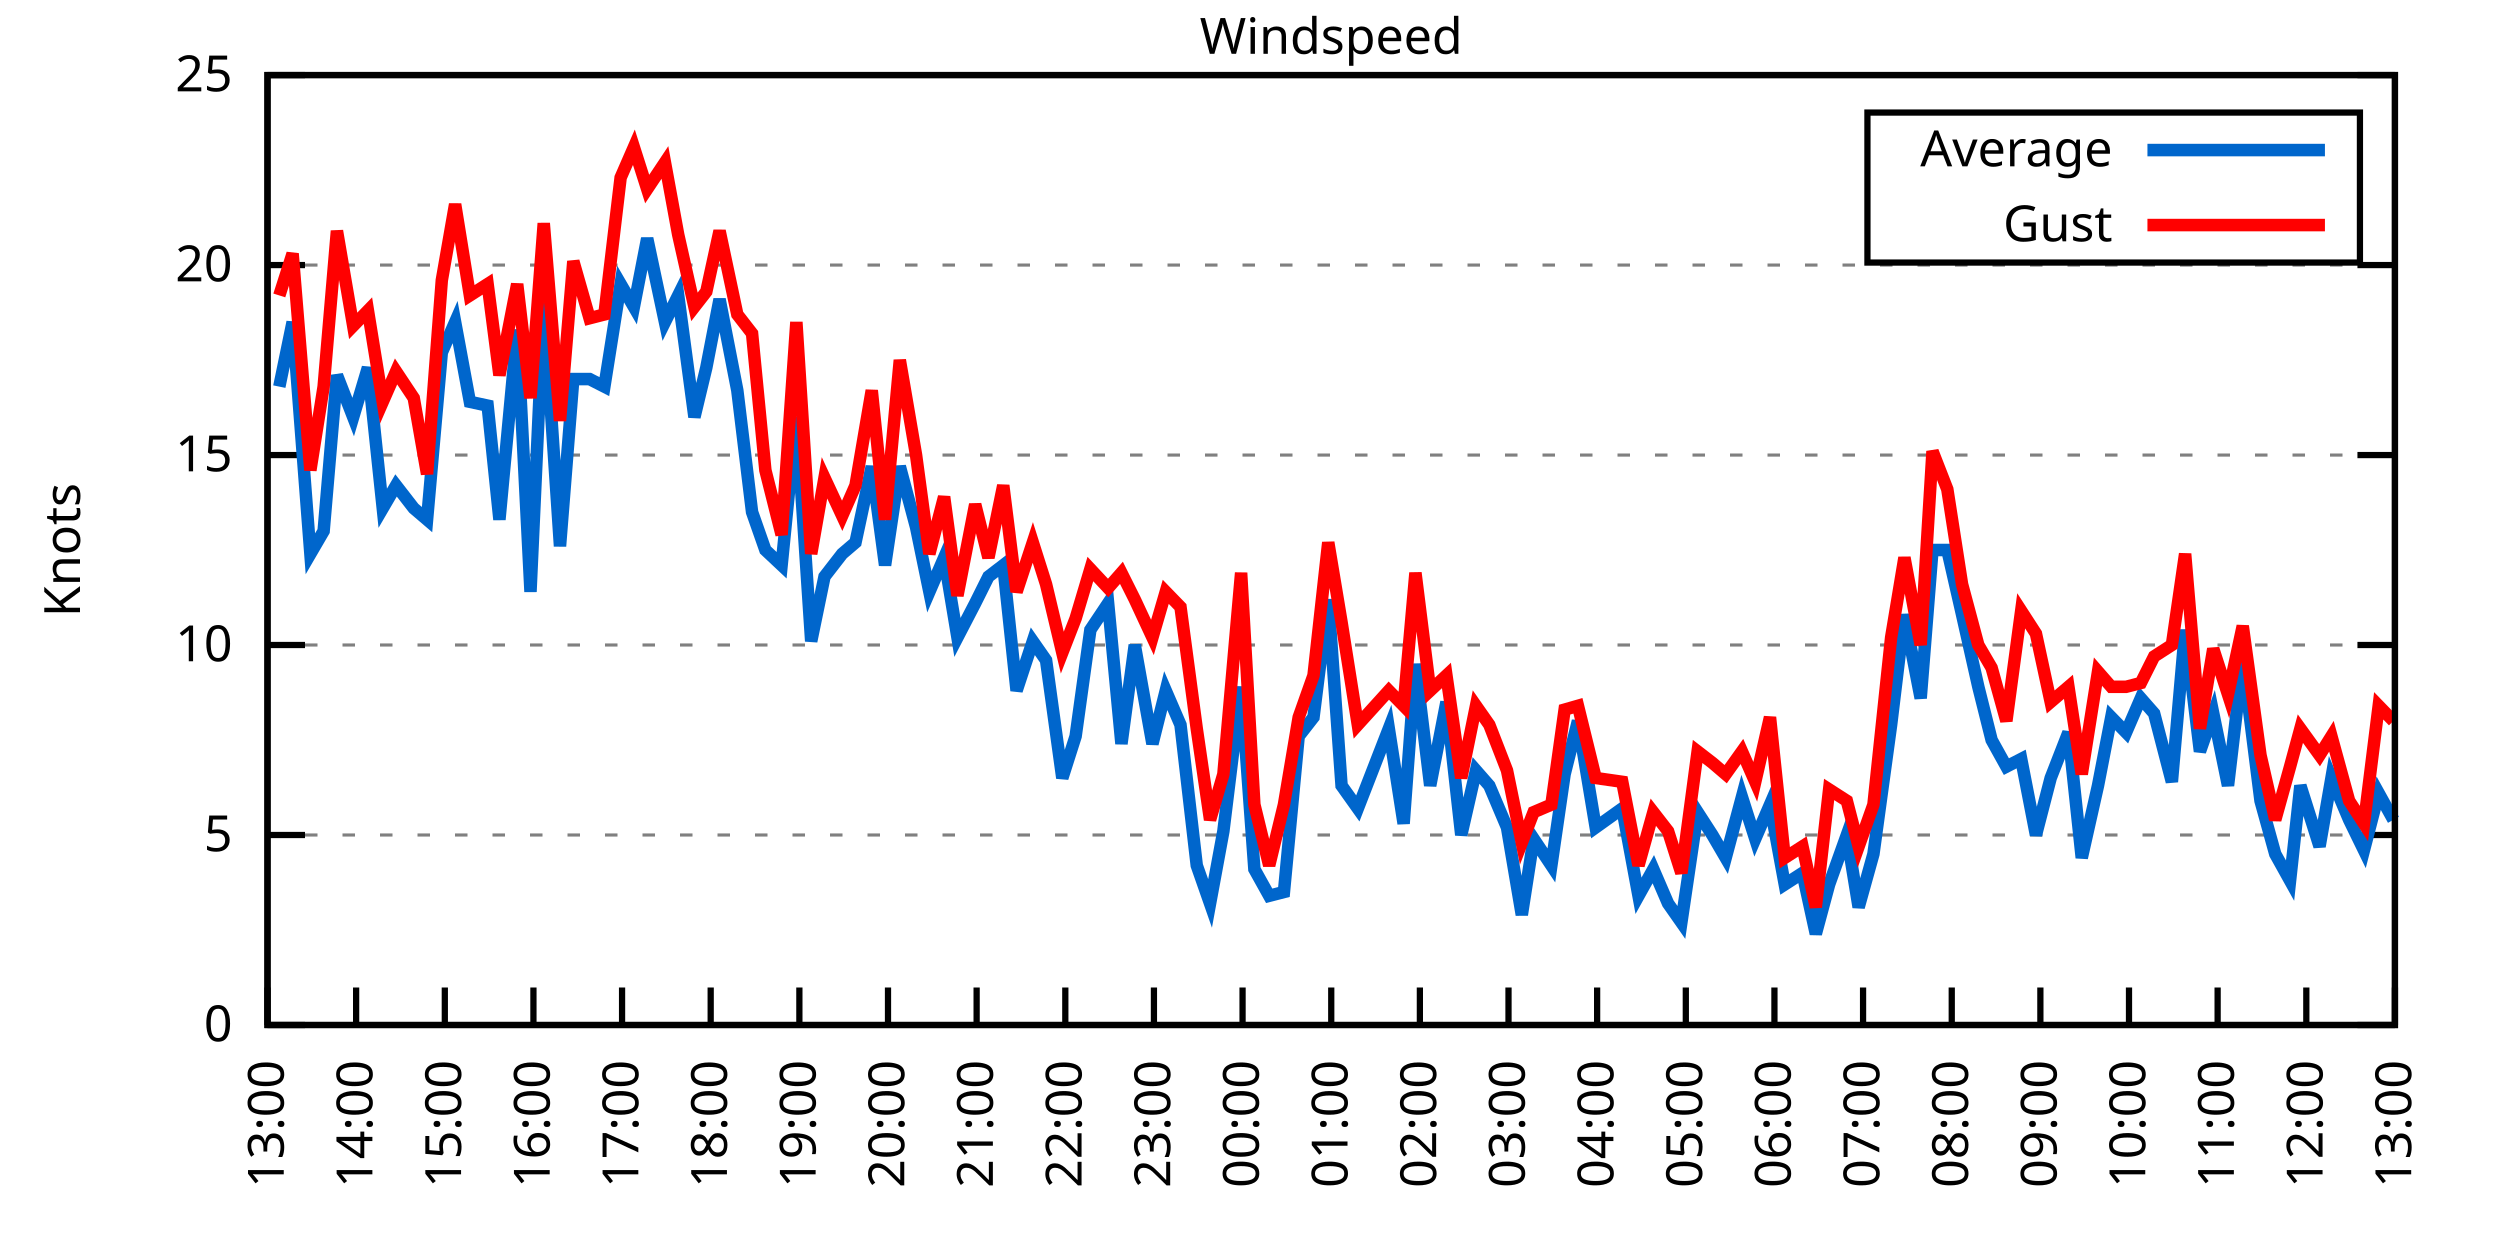
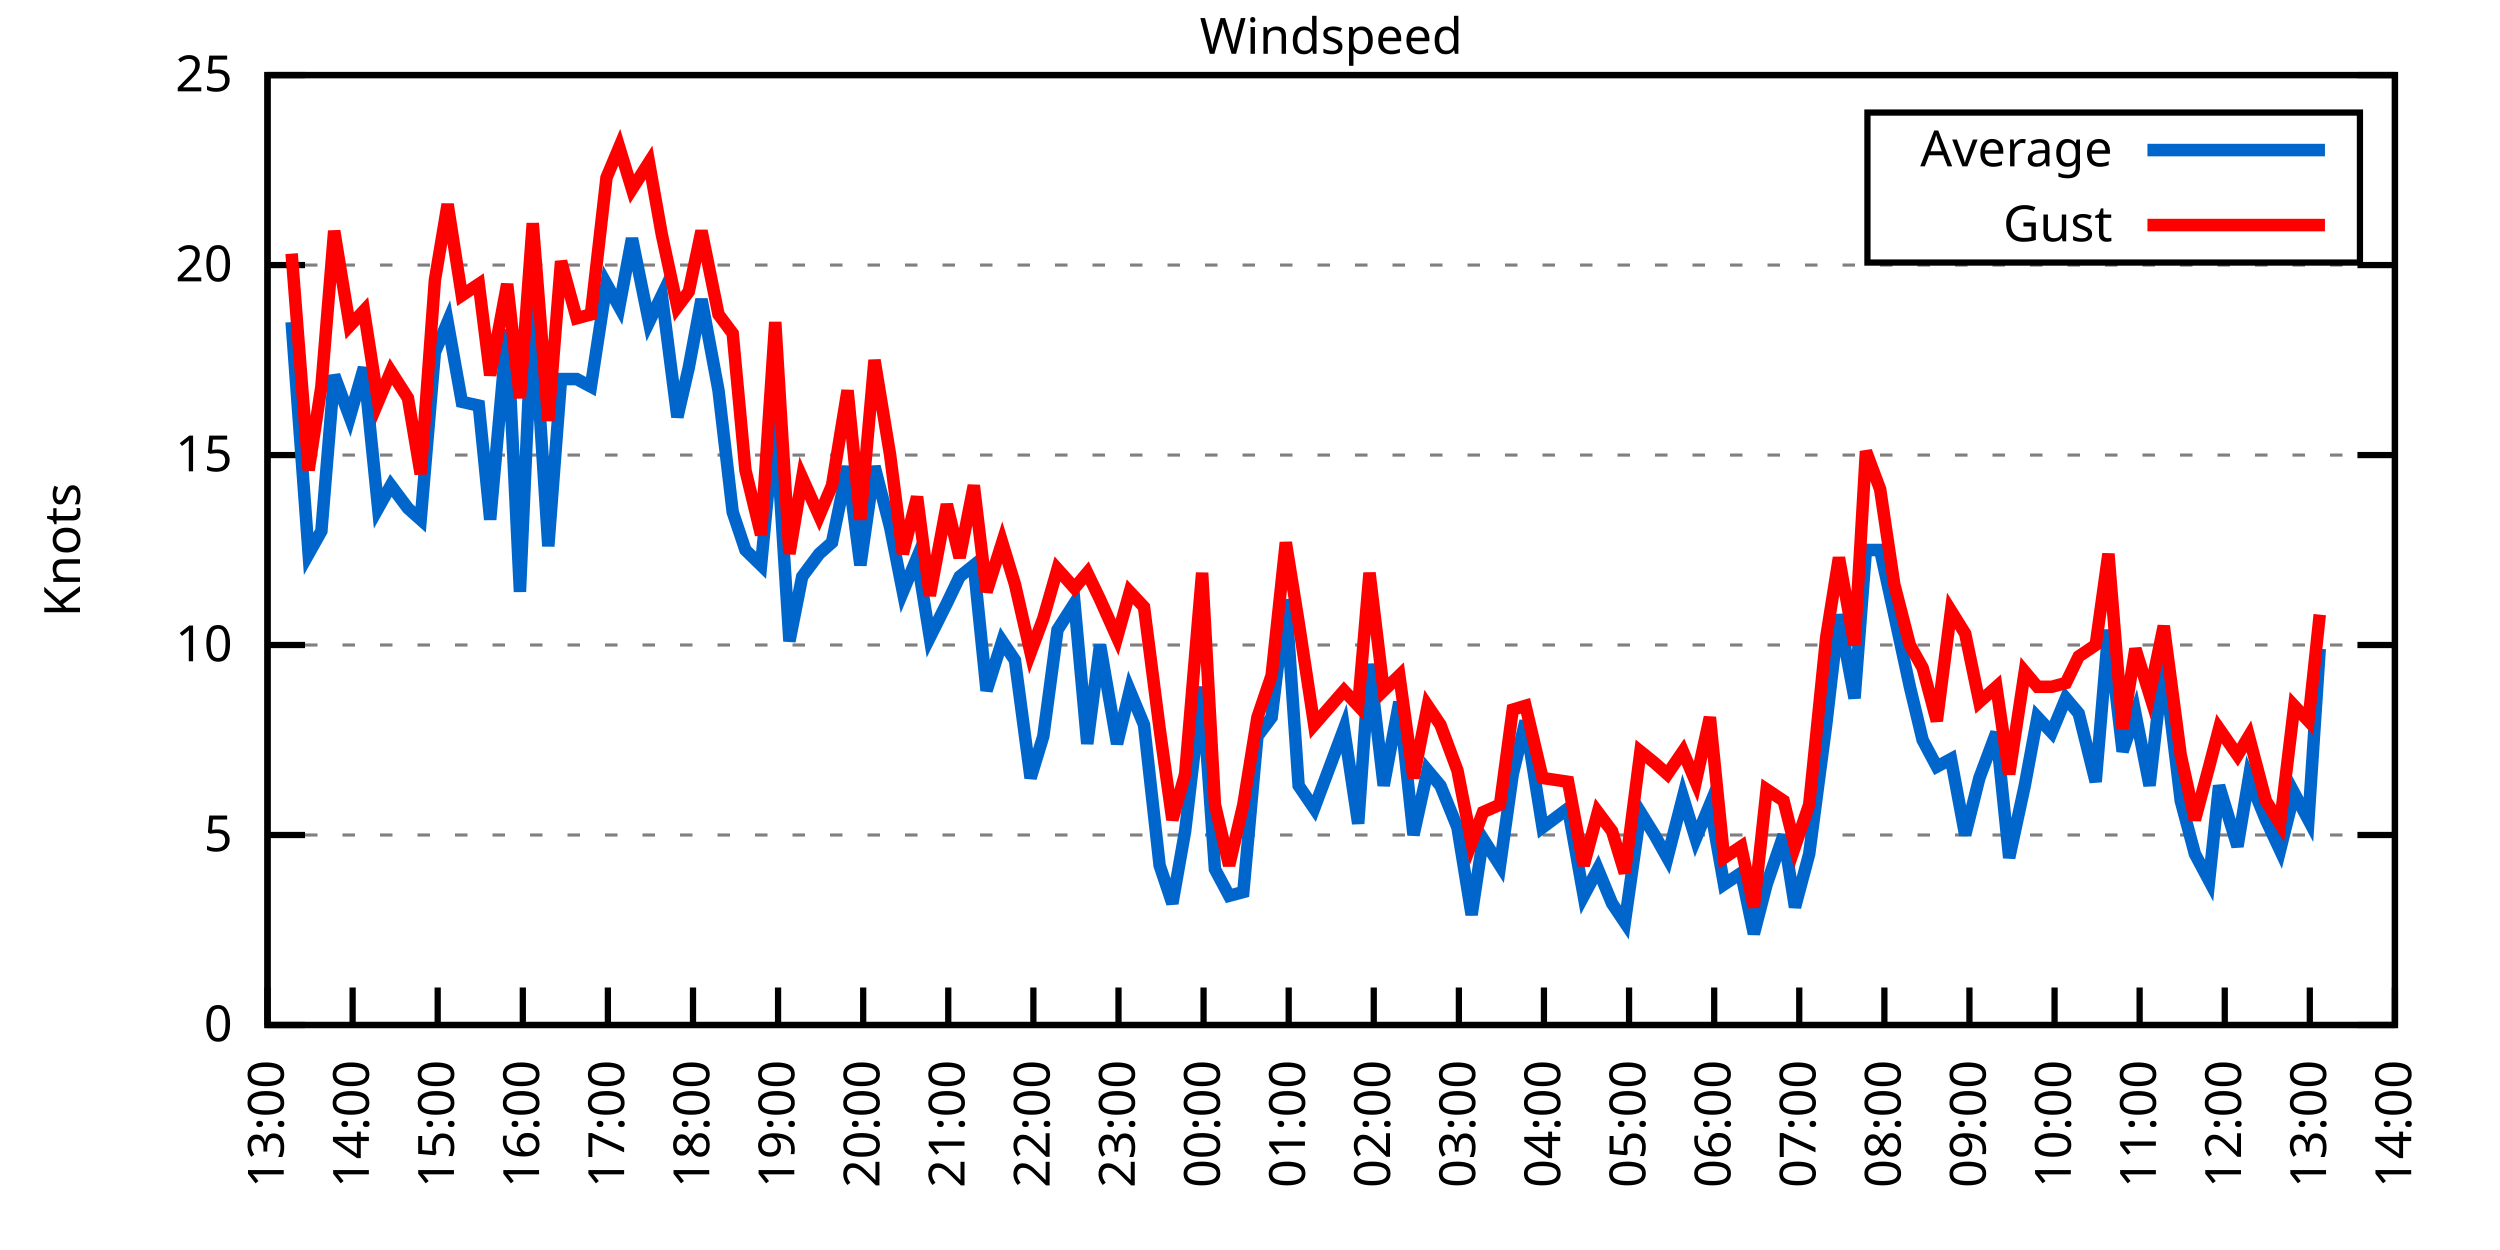
<svg xmlns="http://www.w3.org/2000/svg" xmlns:xlink="http://www.w3.org/1999/xlink" width="400" height="200" viewBox="0 0 400 200">
  <g id="gnuplot_canvas">
    <rect x="0" y="0" width="400" height="200" fill="none" />
    <defs>
      <circle id="gpDot" r="0.5" stroke-width="0.5" stroke="currentColor" />
      <path id="gpPt0" stroke-width="0.333" stroke="currentColor" d="M-1,0 h2 M0,-1 v2" />
      <path id="gpPt1" stroke-width="0.333" stroke="currentColor" d="M-1,-1 L1,1 M1,-1 L-1,1" />
      <path id="gpPt2" stroke-width="0.333" stroke="currentColor" d="M-1,0 L1,0 M0,-1 L0,1 M-1,-1 L1,1 M-1,1 L1,-1" />
      <rect id="gpPt3" stroke-width="0.333" stroke="currentColor" x="-1" y="-1" width="2" height="2" />
      <rect id="gpPt4" stroke-width="0.333" stroke="currentColor" fill="currentColor" x="-1" y="-1" width="2" height="2" />
      <circle id="gpPt5" stroke-width="0.333" stroke="currentColor" cx="0" cy="0" r="1" />
      <use xlink:href="#gpPt5" id="gpPt6" fill="currentColor" stroke="none" />
      <path id="gpPt7" stroke-width="0.333" stroke="currentColor" d="M0,-1.33 L-1.33,0.67 L1.33,0.67 z" />
      <use xlink:href="#gpPt7" id="gpPt8" fill="currentColor" stroke="none" />
      <use xlink:href="#gpPt7" id="gpPt9" stroke="currentColor" transform="rotate(180)" />
      <use xlink:href="#gpPt9" id="gpPt10" fill="currentColor" stroke="none" />
      <use xlink:href="#gpPt3" id="gpPt11" stroke="currentColor" transform="rotate(45)" />
      <use xlink:href="#gpPt11" id="gpPt12" fill="currentColor" stroke="none" />
      <path id="gpPt13" stroke-width="0.333" stroke="currentColor" d="M0,1.330 L1.265,0.411 L0.782,-1.067 L-0.782,-1.076 L-1.265,0.411 z" />
      <use xlink:href="#gpPt13" id="gpPt14" fill="currentColor" stroke="none" />
      <filter id="textbox" filterUnits="objectBoundingBox" x="0" y="0" height="1" width="1">
        <feFlood flood-color="white" flood-opacity="1" result="bgnd" />
        <feComposite in="SourceGraphic" in2="bgnd" operator="atop" />
      </filter>
      <filter id="greybox" filterUnits="objectBoundingBox" x="0" y="0" height="1" width="1">
        <feFlood flood-color="lightgrey" flood-opacity="1" result="grey" />
        <feComposite in="SourceGraphic" in2="grey" operator="atop" />
      </filter>
    </defs>
    <g fill="none" color="white" stroke="currentColor" stroke-width="1.00" stroke-linecap="butt" stroke-linejoin="miter">
</g>
    <g fill="none" color="black" stroke="currentColor" stroke-width="1.00" stroke-linecap="butt" stroke-linejoin="miter">
      <g stroke="none" shape-rendering="crispEdges">
        <polygon fill="rgb(255, 255, 255)" points="42.80,164.00 383.18,164.00 383.18,12.02 42.80,12.02 " />
      </g>
    </g>
    <g fill="none" color="black" stroke="currentColor" stroke-width="1.00" stroke-linecap="butt" stroke-linejoin="miter">
</g>
    <g fill="none" color="black" stroke="black" stroke-width="0.50" stroke-linecap="butt" stroke-linejoin="miter">
</g>
    <g fill="none" color="gray" stroke="currentColor" stroke-width="0.50" stroke-linecap="butt" stroke-linejoin="miter">
      <path stroke="gray" stroke-dasharray="2,4" class="gridline" d="M42.80,164.00 L383.19,164.00  " />
    </g>
    <g fill="none" color="gray" stroke="gray" stroke-width="1.00" stroke-linecap="butt" stroke-linejoin="miter">
</g>
    <g fill="none" color="black" stroke="currentColor" stroke-width="1.00" stroke-linecap="butt" stroke-linejoin="miter">
      <path stroke="black" d="M42.80,164.00 L48.80,164.00 M383.19,164.00 L377.19,164.00  " />
      <g transform="translate(37.20,166.60)" stroke="none" fill="black" font-family="Sans" font-size="8.00" text-anchor="end">
        <text>
          <tspan font-family="Sans"> 0</tspan>
        </text>
      </g>
    </g>
    <g fill="none" color="black" stroke="currentColor" stroke-width="1.00" stroke-linecap="butt" stroke-linejoin="miter">
</g>
    <g fill="none" color="black" stroke="black" stroke-width="0.50" stroke-linecap="butt" stroke-linejoin="miter">
</g>
    <g fill="none" color="gray" stroke="currentColor" stroke-width="0.50" stroke-linecap="butt" stroke-linejoin="miter">
      <path stroke="gray" stroke-dasharray="2,4" class="gridline" d="M42.80,133.60 L383.19,133.60  " />
    </g>
    <g fill="none" color="gray" stroke="gray" stroke-width="1.00" stroke-linecap="butt" stroke-linejoin="miter">
</g>
    <g fill="none" color="black" stroke="currentColor" stroke-width="1.00" stroke-linecap="butt" stroke-linejoin="miter">
      <path stroke="black" d="M42.80,133.60 L48.80,133.60 M383.19,133.60 L377.19,133.60  " />
      <g transform="translate(37.20,136.20)" stroke="none" fill="black" font-family="Sans" font-size="8.00" text-anchor="end">
        <text>
          <tspan font-family="Sans"> 5</tspan>
        </text>
      </g>
    </g>
    <g fill="none" color="black" stroke="currentColor" stroke-width="1.00" stroke-linecap="butt" stroke-linejoin="miter">
</g>
    <g fill="none" color="black" stroke="black" stroke-width="0.50" stroke-linecap="butt" stroke-linejoin="miter">
</g>
    <g fill="none" color="gray" stroke="currentColor" stroke-width="0.50" stroke-linecap="butt" stroke-linejoin="miter">
      <path stroke="gray" stroke-dasharray="2,4" class="gridline" d="M42.80,103.20 L383.19,103.20  " />
    </g>
    <g fill="none" color="gray" stroke="gray" stroke-width="1.00" stroke-linecap="butt" stroke-linejoin="miter">
</g>
    <g fill="none" color="black" stroke="currentColor" stroke-width="1.00" stroke-linecap="butt" stroke-linejoin="miter">
      <path stroke="black" d="M42.80,103.20 L48.80,103.20 M383.19,103.20 L377.19,103.20  " />
      <g transform="translate(37.20,105.80)" stroke="none" fill="black" font-family="Sans" font-size="8.00" text-anchor="end">
        <text>
          <tspan font-family="Sans"> 10</tspan>
        </text>
      </g>
    </g>
    <g fill="none" color="black" stroke="currentColor" stroke-width="1.00" stroke-linecap="butt" stroke-linejoin="miter">
</g>
    <g fill="none" color="black" stroke="black" stroke-width="0.50" stroke-linecap="butt" stroke-linejoin="miter">
</g>
    <g fill="none" color="gray" stroke="currentColor" stroke-width="0.50" stroke-linecap="butt" stroke-linejoin="miter">
      <path stroke="gray" stroke-dasharray="2,4" class="gridline" d="M42.80,72.81 L383.19,72.81  " />
    </g>
    <g fill="none" color="gray" stroke="gray" stroke-width="1.00" stroke-linecap="butt" stroke-linejoin="miter">
</g>
    <g fill="none" color="black" stroke="currentColor" stroke-width="1.00" stroke-linecap="butt" stroke-linejoin="miter">
      <path stroke="black" d="M42.80,72.81 L48.80,72.81 M383.19,72.81 L377.19,72.81  " />
      <g transform="translate(37.20,75.41)" stroke="none" fill="black" font-family="Sans" font-size="8.00" text-anchor="end">
        <text>
          <tspan font-family="Sans"> 15</tspan>
        </text>
      </g>
    </g>
    <g fill="none" color="black" stroke="currentColor" stroke-width="1.00" stroke-linecap="butt" stroke-linejoin="miter">
</g>
    <g fill="none" color="black" stroke="black" stroke-width="0.50" stroke-linecap="butt" stroke-linejoin="miter">
</g>
    <g fill="none" color="gray" stroke="currentColor" stroke-width="0.50" stroke-linecap="butt" stroke-linejoin="miter">
      <path stroke="gray" stroke-dasharray="2,4" class="gridline" d="M42.80,42.41 L383.19,42.41  " />
    </g>
    <g fill="none" color="gray" stroke="gray" stroke-width="1.00" stroke-linecap="butt" stroke-linejoin="miter">
</g>
    <g fill="none" color="black" stroke="currentColor" stroke-width="1.00" stroke-linecap="butt" stroke-linejoin="miter">
      <path stroke="black" d="M42.80,42.41 L48.80,42.41 M383.19,42.41 L377.19,42.41  " />
      <g transform="translate(37.20,45.01)" stroke="none" fill="black" font-family="Sans" font-size="8.00" text-anchor="end">
        <text>
          <tspan font-family="Sans"> 20</tspan>
        </text>
      </g>
    </g>
    <g fill="none" color="black" stroke="currentColor" stroke-width="1.00" stroke-linecap="butt" stroke-linejoin="miter">
</g>
    <g fill="none" color="black" stroke="black" stroke-width="0.50" stroke-linecap="butt" stroke-linejoin="miter">
</g>
    <g fill="none" color="gray" stroke="currentColor" stroke-width="0.50" stroke-linecap="butt" stroke-linejoin="miter">
      <path stroke="gray" stroke-dasharray="2,4" class="gridline" d="M42.80,12.01 L383.19,12.01  " />
    </g>
    <g fill="none" color="gray" stroke="gray" stroke-width="1.00" stroke-linecap="butt" stroke-linejoin="miter">
</g>
    <g fill="none" color="black" stroke="currentColor" stroke-width="1.00" stroke-linecap="butt" stroke-linejoin="miter">
      <path stroke="black" d="M42.80,12.01 L48.80,12.01 M383.19,12.01 L377.19,12.01  " />
      <g transform="translate(37.20,14.61)" stroke="none" fill="black" font-family="Sans" font-size="8.00" text-anchor="end">
        <text>
          <tspan font-family="Sans"> 25</tspan>
        </text>
      </g>
    </g>
    <g fill="none" color="black" stroke="currentColor" stroke-width="1.00" stroke-linecap="butt" stroke-linejoin="miter">
      <path stroke="black" d="M42.80,164.00 L42.80,158.00  " />
      <g transform="translate(45.40,169.60) rotate(270.00)" stroke="none" fill="black" font-family="Sans" font-size="8.00" text-anchor="end">
        <text>
          <tspan font-family="Sans">13:00</tspan>
        </text>
      </g>
    </g>
    <g fill="none" color="black" stroke="currentColor" stroke-width="1.00" stroke-linecap="butt" stroke-linejoin="miter">
-       <path stroke="black" d="M56.98,164.00 L56.98,158.00  " />
-       <g transform="translate(59.58,169.60) rotate(270.00)" stroke="none" fill="black" font-family="Sans" font-size="8.00" text-anchor="end">
+       <path stroke="black" d="M56.42,164.00 L56.42,158.00  " />
+       <g transform="translate(59.02,169.60) rotate(270.00)" stroke="none" fill="black" font-family="Sans" font-size="8.00" text-anchor="end">
        <text>
          <tspan font-family="Sans">14:00</tspan>
        </text>
      </g>
    </g>
    <g fill="none" color="black" stroke="currentColor" stroke-width="1.00" stroke-linecap="butt" stroke-linejoin="miter">
-       <path stroke="black" d="M71.17,164.00 L71.17,158.00  " />
-       <g transform="translate(73.77,169.60) rotate(270.00)" stroke="none" fill="black" font-family="Sans" font-size="8.00" text-anchor="end">
+       <path stroke="black" d="M70.03,164.00 L70.03,158.00  " />
+       <g transform="translate(72.63,169.60) rotate(270.00)" stroke="none" fill="black" font-family="Sans" font-size="8.00" text-anchor="end">
        <text>
          <tspan font-family="Sans">15:00</tspan>
        </text>
      </g>
    </g>
    <g fill="none" color="black" stroke="currentColor" stroke-width="1.00" stroke-linecap="butt" stroke-linejoin="miter">
-       <path stroke="black" d="M85.35,164.00 L85.35,158.00  " />
-       <g transform="translate(87.95,169.60) rotate(270.00)" stroke="none" fill="black" font-family="Sans" font-size="8.00" text-anchor="end">
+       <path stroke="black" d="M83.65,164.00 L83.65,158.00  " />
+       <g transform="translate(86.25,169.60) rotate(270.00)" stroke="none" fill="black" font-family="Sans" font-size="8.00" text-anchor="end">
        <text>
          <tspan font-family="Sans">16:00</tspan>
        </text>
      </g>
    </g>
    <g fill="none" color="black" stroke="currentColor" stroke-width="1.00" stroke-linecap="butt" stroke-linejoin="miter">
-       <path stroke="black" d="M99.53,164.00 L99.53,158.00  " />
-       <g transform="translate(102.13,169.60) rotate(270.00)" stroke="none" fill="black" font-family="Sans" font-size="8.00" text-anchor="end">
+       <path stroke="black" d="M97.26,164.00 L97.26,158.00  " />
+       <g transform="translate(99.86,169.60) rotate(270.00)" stroke="none" fill="black" font-family="Sans" font-size="8.00" text-anchor="end">
        <text>
          <tspan font-family="Sans">17:00</tspan>
        </text>
      </g>
    </g>
    <g fill="none" color="black" stroke="currentColor" stroke-width="1.00" stroke-linecap="butt" stroke-linejoin="miter">
-       <path stroke="black" d="M113.71,164.00 L113.71,158.00  " />
-       <g transform="translate(116.31,169.60) rotate(270.00)" stroke="none" fill="black" font-family="Sans" font-size="8.00" text-anchor="end">
+       <path stroke="black" d="M110.88,164.00 L110.88,158.00  " />
+       <g transform="translate(113.48,169.60) rotate(270.00)" stroke="none" fill="black" font-family="Sans" font-size="8.00" text-anchor="end">
        <text>
          <tspan font-family="Sans">18:00</tspan>
        </text>
      </g>
    </g>
    <g fill="none" color="black" stroke="currentColor" stroke-width="1.00" stroke-linecap="butt" stroke-linejoin="miter">
-       <path stroke="black" d="M127.90,164.00 L127.90,158.00  " />
-       <g transform="translate(130.50,169.60) rotate(270.00)" stroke="none" fill="black" font-family="Sans" font-size="8.00" text-anchor="end">
+       <path stroke="black" d="M124.49,164.00 L124.49,158.00  " />
+       <g transform="translate(127.09,169.60) rotate(270.00)" stroke="none" fill="black" font-family="Sans" font-size="8.00" text-anchor="end">
        <text>
          <tspan font-family="Sans">19:00</tspan>
        </text>
      </g>
    </g>
    <g fill="none" color="black" stroke="currentColor" stroke-width="1.00" stroke-linecap="butt" stroke-linejoin="miter">
-       <path stroke="black" d="M142.08,164.00 L142.08,158.00  " />
-       <g transform="translate(144.68,169.60) rotate(270.00)" stroke="none" fill="black" font-family="Sans" font-size="8.00" text-anchor="end">
+       <path stroke="black" d="M138.11,164.00 L138.11,158.00  " />
+       <g transform="translate(140.71,169.60) rotate(270.00)" stroke="none" fill="black" font-family="Sans" font-size="8.00" text-anchor="end">
        <text>
          <tspan font-family="Sans">20:00</tspan>
        </text>
      </g>
    </g>
    <g fill="none" color="black" stroke="currentColor" stroke-width="1.00" stroke-linecap="butt" stroke-linejoin="miter">
-       <path stroke="black" d="M156.26,164.00 L156.26,158.00  " />
-       <g transform="translate(158.86,169.60) rotate(270.00)" stroke="none" fill="black" font-family="Sans" font-size="8.00" text-anchor="end">
+       <path stroke="black" d="M151.72,164.00 L151.72,158.00  " />
+       <g transform="translate(154.32,169.60) rotate(270.00)" stroke="none" fill="black" font-family="Sans" font-size="8.00" text-anchor="end">
        <text>
          <tspan font-family="Sans">21:00</tspan>
        </text>
      </g>
    </g>
    <g fill="none" color="black" stroke="currentColor" stroke-width="1.00" stroke-linecap="butt" stroke-linejoin="miter">
-       <path stroke="black" d="M170.45,164.00 L170.45,158.00  " />
-       <g transform="translate(173.05,169.60) rotate(270.00)" stroke="none" fill="black" font-family="Sans" font-size="8.00" text-anchor="end">
+       <path stroke="black" d="M165.34,164.00 L165.34,158.00  " />
+       <g transform="translate(167.94,169.60) rotate(270.00)" stroke="none" fill="black" font-family="Sans" font-size="8.00" text-anchor="end">
        <text>
          <tspan font-family="Sans">22:00</tspan>
        </text>
      </g>
    </g>
    <g fill="none" color="black" stroke="currentColor" stroke-width="1.00" stroke-linecap="butt" stroke-linejoin="miter">
-       <path stroke="black" d="M184.63,164.00 L184.63,158.00  " />
-       <g transform="translate(187.23,169.60) rotate(270.00)" stroke="none" fill="black" font-family="Sans" font-size="8.00" text-anchor="end">
+       <path stroke="black" d="M178.96,164.00 L178.96,158.00  " />
+       <g transform="translate(181.56,169.60) rotate(270.00)" stroke="none" fill="black" font-family="Sans" font-size="8.00" text-anchor="end">
        <text>
          <tspan font-family="Sans">23:00</tspan>
        </text>
      </g>
    </g>
    <g fill="none" color="black" stroke="currentColor" stroke-width="1.00" stroke-linecap="butt" stroke-linejoin="miter">
-       <path stroke="black" d="M198.81,164.00 L198.81,158.00  " />
-       <g transform="translate(201.41,169.60) rotate(270.00)" stroke="none" fill="black" font-family="Sans" font-size="8.00" text-anchor="end">
+       <path stroke="black" d="M192.57,164.00 L192.57,158.00  " />
+       <g transform="translate(195.17,169.60) rotate(270.00)" stroke="none" fill="black" font-family="Sans" font-size="8.00" text-anchor="end">
        <text>
          <tspan font-family="Sans">00:00</tspan>
        </text>
      </g>
    </g>
    <g fill="none" color="black" stroke="currentColor" stroke-width="1.00" stroke-linecap="butt" stroke-linejoin="miter">
-       <path stroke="black" d="M213.00,164.00 L213.00,158.00  " />
-       <g transform="translate(215.60,169.60) rotate(270.00)" stroke="none" fill="black" font-family="Sans" font-size="8.00" text-anchor="end">
+       <path stroke="black" d="M206.19,164.00 L206.19,158.00  " />
+       <g transform="translate(208.79,169.60) rotate(270.00)" stroke="none" fill="black" font-family="Sans" font-size="8.00" text-anchor="end">
        <text>
          <tspan font-family="Sans">01:00</tspan>
        </text>
      </g>
    </g>
    <g fill="none" color="black" stroke="currentColor" stroke-width="1.00" stroke-linecap="butt" stroke-linejoin="miter">
-       <path stroke="black" d="M227.18,164.00 L227.18,158.00  " />
-       <g transform="translate(229.78,169.60) rotate(270.00)" stroke="none" fill="black" font-family="Sans" font-size="8.00" text-anchor="end">
+       <path stroke="black" d="M219.80,164.00 L219.80,158.00  " />
+       <g transform="translate(222.40,169.60) rotate(270.00)" stroke="none" fill="black" font-family="Sans" font-size="8.00" text-anchor="end">
        <text>
          <tspan font-family="Sans">02:00</tspan>
        </text>
      </g>
    </g>
    <g fill="none" color="black" stroke="currentColor" stroke-width="1.00" stroke-linecap="butt" stroke-linejoin="miter">
-       <path stroke="black" d="M241.36,164.00 L241.36,158.00  " />
-       <g transform="translate(243.96,169.60) rotate(270.00)" stroke="none" fill="black" font-family="Sans" font-size="8.00" text-anchor="end">
+       <path stroke="black" d="M233.42,164.00 L233.42,158.00  " />
+       <g transform="translate(236.02,169.60) rotate(270.00)" stroke="none" fill="black" font-family="Sans" font-size="8.00" text-anchor="end">
        <text>
          <tspan font-family="Sans">03:00</tspan>
        </text>
      </g>
    </g>
    <g fill="none" color="black" stroke="currentColor" stroke-width="1.00" stroke-linecap="butt" stroke-linejoin="miter">
-       <path stroke="black" d="M255.54,164.00 L255.54,158.00  " />
-       <g transform="translate(258.14,169.60) rotate(270.00)" stroke="none" fill="black" font-family="Sans" font-size="8.00" text-anchor="end">
+       <path stroke="black" d="M247.03,164.00 L247.03,158.00  " />
+       <g transform="translate(249.63,169.60) rotate(270.00)" stroke="none" fill="black" font-family="Sans" font-size="8.00" text-anchor="end">
        <text>
          <tspan font-family="Sans">04:00</tspan>
        </text>
      </g>
    </g>
    <g fill="none" color="black" stroke="currentColor" stroke-width="1.00" stroke-linecap="butt" stroke-linejoin="miter">
-       <path stroke="black" d="M269.73,164.00 L269.73,158.00  " />
-       <g transform="translate(272.33,169.60) rotate(270.00)" stroke="none" fill="black" font-family="Sans" font-size="8.00" text-anchor="end">
+       <path stroke="black" d="M260.65,164.00 L260.65,158.00  " />
+       <g transform="translate(263.25,169.60) rotate(270.00)" stroke="none" fill="black" font-family="Sans" font-size="8.00" text-anchor="end">
        <text>
          <tspan font-family="Sans">05:00</tspan>
        </text>
      </g>
    </g>
    <g fill="none" color="black" stroke="currentColor" stroke-width="1.00" stroke-linecap="butt" stroke-linejoin="miter">
-       <path stroke="black" d="M283.91,164.00 L283.91,158.00  " />
-       <g transform="translate(286.51,169.60) rotate(270.00)" stroke="none" fill="black" font-family="Sans" font-size="8.00" text-anchor="end">
+       <path stroke="black" d="M274.27,164.00 L274.27,158.00  " />
+       <g transform="translate(276.87,169.60) rotate(270.00)" stroke="none" fill="black" font-family="Sans" font-size="8.00" text-anchor="end">
        <text>
          <tspan font-family="Sans">06:00</tspan>
        </text>
      </g>
    </g>
    <g fill="none" color="black" stroke="currentColor" stroke-width="1.00" stroke-linecap="butt" stroke-linejoin="miter">
-       <path stroke="black" d="M298.09,164.00 L298.09,158.00  " />
-       <g transform="translate(300.69,169.60) rotate(270.00)" stroke="none" fill="black" font-family="Sans" font-size="8.00" text-anchor="end">
+       <path stroke="black" d="M287.88,164.00 L287.88,158.00  " />
+       <g transform="translate(290.48,169.60) rotate(270.00)" stroke="none" fill="black" font-family="Sans" font-size="8.00" text-anchor="end">
        <text>
          <tspan font-family="Sans">07:00</tspan>
        </text>
      </g>
    </g>
    <g fill="none" color="black" stroke="currentColor" stroke-width="1.00" stroke-linecap="butt" stroke-linejoin="miter">
-       <path stroke="black" d="M312.28,164.00 L312.28,158.00  " />
-       <g transform="translate(314.88,169.60) rotate(270.00)" stroke="none" fill="black" font-family="Sans" font-size="8.00" text-anchor="end">
+       <path stroke="black" d="M301.50,164.00 L301.50,158.00  " />
+       <g transform="translate(304.10,169.60) rotate(270.00)" stroke="none" fill="black" font-family="Sans" font-size="8.00" text-anchor="end">
        <text>
          <tspan font-family="Sans">08:00</tspan>
        </text>
      </g>
    </g>
    <g fill="none" color="black" stroke="currentColor" stroke-width="1.00" stroke-linecap="butt" stroke-linejoin="miter">
-       <path stroke="black" d="M326.46,164.00 L326.46,158.00  " />
-       <g transform="translate(329.06,169.60) rotate(270.00)" stroke="none" fill="black" font-family="Sans" font-size="8.00" text-anchor="end">
+       <path stroke="black" d="M315.11,164.00 L315.11,158.00  " />
+       <g transform="translate(317.71,169.60) rotate(270.00)" stroke="none" fill="black" font-family="Sans" font-size="8.00" text-anchor="end">
        <text>
          <tspan font-family="Sans">09:00</tspan>
        </text>
      </g>
    </g>
    <g fill="none" color="black" stroke="currentColor" stroke-width="1.00" stroke-linecap="butt" stroke-linejoin="miter">
-       <path stroke="black" d="M340.64,164.00 L340.64,158.00  " />
-       <g transform="translate(343.24,169.60) rotate(270.00)" stroke="none" fill="black" font-family="Sans" font-size="8.00" text-anchor="end">
+       <path stroke="black" d="M328.73,164.00 L328.73,158.00  " />
+       <g transform="translate(331.33,169.60) rotate(270.00)" stroke="none" fill="black" font-family="Sans" font-size="8.00" text-anchor="end">
        <text>
          <tspan font-family="Sans">10:00</tspan>
        </text>
      </g>
    </g>
    <g fill="none" color="black" stroke="currentColor" stroke-width="1.00" stroke-linecap="butt" stroke-linejoin="miter">
-       <path stroke="black" d="M354.82,164.00 L354.82,158.00  " />
-       <g transform="translate(357.42,169.60) rotate(270.00)" stroke="none" fill="black" font-family="Sans" font-size="8.00" text-anchor="end">
+       <path stroke="black" d="M342.34,164.00 L342.34,158.00  " />
+       <g transform="translate(344.94,169.60) rotate(270.00)" stroke="none" fill="black" font-family="Sans" font-size="8.00" text-anchor="end">
        <text>
          <tspan font-family="Sans">11:00</tspan>
        </text>
      </g>
    </g>
    <g fill="none" color="black" stroke="currentColor" stroke-width="1.00" stroke-linecap="butt" stroke-linejoin="miter">
-       <path stroke="black" d="M369.01,164.00 L369.01,158.00  " />
-       <g transform="translate(371.61,169.60) rotate(270.00)" stroke="none" fill="black" font-family="Sans" font-size="8.00" text-anchor="end">
+       <path stroke="black" d="M355.96,164.00 L355.96,158.00  " />
+       <g transform="translate(358.56,169.60) rotate(270.00)" stroke="none" fill="black" font-family="Sans" font-size="8.00" text-anchor="end">
        <text>
          <tspan font-family="Sans">12:00</tspan>
+         </text>
+       </g>
+     </g>
+     <g fill="none" color="black" stroke="currentColor" stroke-width="1.00" stroke-linecap="butt" stroke-linejoin="miter">
+       <path stroke="black" d="M369.57,164.00 L369.57,158.00  " />
+       <g transform="translate(372.17,169.60) rotate(270.00)" stroke="none" fill="black" font-family="Sans" font-size="8.00" text-anchor="end">
+         <text>
+           <tspan font-family="Sans">13:00</tspan>
        </text>
      </g>
    </g>
    <g fill="none" color="black" stroke="currentColor" stroke-width="1.00" stroke-linecap="butt" stroke-linejoin="miter">
      <path stroke="black" d="M383.19,164.00 L383.19,158.00  " />
      <g transform="translate(385.79,169.60) rotate(270.00)" stroke="none" fill="black" font-family="Sans" font-size="8.00" text-anchor="end">
        <text>
-           <tspan font-family="Sans">13:00</tspan>
+           <tspan font-family="Sans">14:00</tspan>
        </text>
      </g>
    </g>
    <g fill="none" color="black" stroke="currentColor" stroke-width="1.00" stroke-linecap="butt" stroke-linejoin="miter">
</g>
    <g fill="none" color="black" stroke="currentColor" stroke-width="1.00" stroke-linecap="butt" stroke-linejoin="miter">
      <path stroke="black" d="M42.80,12.01 L42.80,164.00 L383.19,164.00 L383.19,12.01 L42.80,12.01 Z  " />
    </g>
    <g fill="none" color="black" stroke="currentColor" stroke-width="1.00" stroke-linecap="butt" stroke-linejoin="miter">
</g>
    <g fill="none" color="black" stroke="currentColor" stroke-width="1.00" stroke-linecap="butt" stroke-linejoin="miter">
      <path stroke="black" d="M298.79,42.01 L298.79,18.01 L377.59,18.01 L377.59,42.01 L298.79,42.01 Z  " />
    </g>
    <g id="Windspeed_plot_1">
      <g fill="none" color="white" stroke="black" stroke-width="2.00" stroke-linecap="butt" stroke-linejoin="miter">
</g>
      <g fill="none" color="black" stroke="currentColor" stroke-width="2.00" stroke-linecap="butt" stroke-linejoin="miter">
        <g transform="translate(337.99,26.61)" stroke="none" fill="black" font-family="Sans" font-size="8.00" text-anchor="end">
          <text>
            <tspan font-family="Sans">Average</tspan>
          </text>
        </g>
      </g>
      <g fill="none" color="black" stroke="currentColor" stroke-width="2.00" stroke-linecap="butt" stroke-linejoin="miter">
-         <path stroke="rgb(  0, 102, 204)" d="M343.59,24.01 L371.99,24.01 M44.69,61.86 L46.82,51.53 L49.66,88.61 L51.78,84.97 L53.91,60.04 L56.51,66.73   L58.87,58.82 L61.24,81.32 L63.37,77.67 L66.20,81.32 L68.33,83.14 L70.69,56.39 L72.82,51.53 L75.18,64.29   L78.02,64.90 L79.91,83.14 L82.75,52.74 L84.88,94.69 L87.00,48.49 L89.60,87.40 L91.73,60.65 L94.33,60.65   L96.70,61.86 L99.30,45.45 L101.42,49.10 L103.55,38.15 L106.39,51.53 L108.51,47.27 L111.11,66.73 L113.01,58.82   L115.13,47.88 L117.97,62.47 L120.33,81.93 L122.46,88.00 L125.06,90.44 L127.42,66.73 L129.79,102.60 L131.92,92.26   L134.75,88.61 L136.88,86.79 L139.48,74.63 L141.61,90.44 L143.97,74.63 L146.57,84.36 L148.70,94.69 L151.06,89.22   L153.19,101.99 L156.03,96.52 L158.15,92.26 L160.52,90.44 L162.65,110.50 L165.25,102.60 L167.37,105.64 L169.97,124.48   L172.10,117.80 L174.46,100.77 L177.30,96.52 L179.43,119.01 L181.56,103.20 L184.39,119.01 L186.52,110.50 L188.88,115.97   L191.48,138.47 L193.61,144.55 L195.74,132.99 L198.58,109.89 L200.70,139.07 L203.07,143.33 L205.43,142.72 L207.79,117.80   L210.16,114.76 L212.52,95.91 L214.65,125.70 L217.25,129.35 L222.21,116.58 L224.58,131.78 L226.47,106.24 L228.83,125.70   L231.43,112.32 L233.80,133.60 L236.16,123.27 L238.29,125.70 L241.12,132.39 L243.49,146.37 L245.38,134.21 L248.22,138.47   L250.34,123.87 L252.47,115.36 L255.31,132.39 L259.56,129.35 L262.16,143.33 L264.53,139.07 L266.89,144.55 L269.02,147.59   L271.62,129.95 L273.98,133.60 L276.11,137.25 L278.71,127.52 L280.84,134.21 L283.20,128.74 L285.56,141.51 L288.40,139.68   L290.53,149.41 L292.66,141.51 L295.49,133.60 L297.38,145.15 L299.75,136.64 L302.58,115.97 L304.71,98.34 L307.31,111.72   L309.20,88.00 L311.57,88.00 L313.93,98.34 L316.53,109.89 L318.66,118.40 L321.02,122.66 L323.39,121.44 L325.75,133.60   L328.11,124.48 L330.95,117.19 L333.08,137.25 L335.68,125.70 L337.80,114.76 L340.17,117.19 L342.53,111.72 L344.66,114.15   L347.50,125.09 L349.62,100.77 L351.99,120.23 L354.12,114.15 L356.48,125.70 L358.84,105.64 L361.68,128.13 L364.04,136.64   L366.41,140.90 L368.06,125.70 L371.13,135.43 L373.03,124.48 L375.86,131.17 L378.23,136.03 L380.59,126.91 L382.95,131.17    " />
+         <path stroke="rgb(  0, 102, 204)" d="M343.59,24.01 L371.99,24.01 M46.66,51.53 L49.38,88.61 L51.42,84.97 L53.47,60.04 L55.96,66.73 L58.23,58.82   L60.50,81.32 L62.54,77.67 L65.27,81.32 L67.31,83.14 L69.58,56.39 L71.62,51.53 L73.89,64.29 L76.61,64.90   L78.43,83.14 L81.15,52.74 L83.19,94.69 L85.24,48.49 L87.73,87.40 L89.77,60.65 L92.27,60.65 L94.54,61.86   L97.04,45.45 L99.08,49.10 L101.12,38.15 L103.84,51.53 L105.89,47.27 L108.38,66.73 L110.20,58.82 L112.24,47.88   L114.96,62.47 L117.23,81.93 L119.27,88.00 L121.77,90.44 L124.04,66.73 L126.31,102.60 L128.35,92.26 L131.07,88.61   L133.12,86.79 L135.61,74.63 L137.66,90.44 L139.92,74.63 L142.42,84.36 L144.46,94.69 L146.73,89.22 L148.77,101.99   L151.50,96.52 L153.54,92.26 L155.81,90.44 L157.85,110.50 L160.35,102.60 L162.39,105.64 L164.89,124.48 L166.93,117.80   L169.20,100.77 L171.92,96.52 L173.96,119.01 L176.01,103.20 L178.73,119.01 L180.77,110.50 L183.04,115.97 L185.54,138.47   L187.58,144.55 L189.62,132.99 L192.34,109.89 L194.39,139.07 L196.66,143.33 L198.93,142.72 L201.19,117.80 L203.46,114.76   L205.73,95.91 L207.78,125.70 L210.27,129.35 L215.04,116.58 L217.31,131.78 L219.12,106.24 L221.39,125.70 L223.89,112.32   L226.16,133.60 L228.43,123.27 L230.47,125.70 L233.19,132.39 L235.46,146.37 L237.28,134.21 L240.00,138.47 L242.04,123.87   L244.08,115.36 L246.81,132.39 L250.89,129.35 L253.39,143.33 L255.66,139.07 L257.93,144.55 L259.97,147.59 L262.47,129.95   L264.73,133.60 L266.78,137.25 L269.27,127.52 L271.32,134.21 L273.58,128.74 L275.85,141.51 L278.58,139.68 L280.62,149.41   L282.66,141.51 L285.38,133.60 L287.20,145.15 L289.47,136.64 L292.19,115.97 L294.23,98.34 L296.73,111.72 L298.55,88.00   L300.82,88.00 L303.08,98.34 L305.58,109.89 L307.62,118.40 L309.89,122.66 L312.16,121.44 L314.43,133.60 L316.70,124.48   L319.42,117.19 L321.47,137.25 L323.96,125.70 L326.00,114.76 L328.27,117.19 L330.54,111.72 L332.59,114.15 L335.31,125.09   L337.35,100.77 L339.62,120.23 L341.66,114.15 L343.93,125.70 L346.20,105.64 L348.92,128.13 L351.19,136.64 L353.46,140.90   L355.05,125.70 L358.00,135.43 L359.82,124.48 L362.54,131.17 L364.81,136.03 L367.08,126.91 L369.35,131.17 L371.16,103.81    " />
      </g>
    </g>
    <g id="Windspeed_plot_2">
      <g fill="none" color="black" stroke="currentColor" stroke-width="2.00" stroke-linecap="butt" stroke-linejoin="miter">
        <g transform="translate(337.99,38.61)" stroke="none" fill="black" font-family="Sans" font-size="8.00" text-anchor="end">
          <text>
            <tspan font-family="Sans">Gust</tspan>
          </text>
        </g>
      </g>
      <g fill="none" color="black" stroke="currentColor" stroke-width="2.00" stroke-linecap="butt" stroke-linejoin="miter">
-         <path stroke="rgb(255,   0,   0)" d="M343.59,36.01 L371.99,36.01 M44.69,47.27 L46.82,40.58 L49.66,75.24 L51.78,61.86 L53.91,36.94 L56.51,52.14   L58.87,49.70 L61.24,64.29 L63.37,59.43 L66.20,63.69 L68.33,75.85 L70.69,44.84 L72.82,32.68 L75.18,47.27   L78.02,45.45 L79.91,60.04 L82.75,45.45 L84.88,63.69 L87.00,35.72 L89.60,67.33 L91.73,41.80 L94.33,50.92   L96.70,50.31 L99.30,28.42 L101.42,23.56 L103.55,30.25 L106.39,25.99 L108.51,37.54 L111.11,49.10 L113.01,46.66   L115.13,36.94 L117.97,50.31 L120.33,53.35 L122.46,75.24 L125.06,85.57 L127.42,51.53 L129.79,88.61 L131.92,76.45   L134.75,82.53 L136.88,77.67 L139.48,62.47 L141.61,83.14 L143.97,57.61 L146.57,72.81 L148.70,88.61 L151.06,79.49   L153.19,95.30 L156.03,80.71 L158.15,89.22 L160.52,77.67 L162.65,94.69 L165.25,86.79 L167.37,93.48 L169.97,104.42   L172.10,98.95 L174.46,91.04 L177.30,94.08 L179.43,91.65 L181.56,95.91 L184.39,101.99 L186.52,94.69 L188.88,97.12   L191.48,116.58 L193.61,131.17 L195.74,123.87 L198.58,91.65 L200.70,128.74 L203.07,138.47 L205.43,128.74 L207.79,114.76   L210.16,108.07 L212.52,86.79 L214.65,99.56 L217.25,115.97 L222.21,110.50 L224.58,112.93 L226.47,91.65 L228.83,110.50   L231.43,108.07 L233.80,124.48 L236.16,112.93 L238.29,115.97 L241.12,123.27 L243.49,134.82 L245.38,129.95 L248.22,128.74   L250.34,113.54 L252.47,112.93 L255.31,124.48 L259.56,125.09 L262.16,138.47 L264.53,129.95 L266.89,132.99 L269.02,139.68   L271.62,120.23 L273.98,122.05 L276.11,123.87 L278.71,120.23 L280.84,125.09 L283.20,114.76 L285.56,137.25 L288.40,135.43   L290.53,145.15 L292.66,126.31 L295.49,128.13 L297.38,135.43 L299.75,128.74 L302.58,101.99 L304.71,89.22 L307.31,103.20   L309.20,72.20 L311.57,78.28 L313.93,93.48 L316.53,103.20 L318.66,106.85 L321.02,115.36 L323.39,97.73 L325.75,101.38   L328.11,112.32 L330.95,109.89 L333.08,123.87 L335.68,107.46 L337.80,109.89 L340.17,109.89 L342.53,109.28 L344.66,105.03   L347.50,103.20 L349.62,88.61 L351.99,116.58 L354.12,103.81 L356.48,111.11 L358.84,100.16 L361.68,120.83 L364.04,131.17   L366.41,122.66 L368.06,116.58 L371.13,120.83 L373.03,117.80 L375.86,128.13 L378.23,131.78 L380.59,112.93 L382.95,115.36    " />
+         <path stroke="rgb(255,   0,   0)" d="M343.59,36.01 L371.99,36.01 M46.66,40.58 L49.38,75.24 L51.42,61.86 L53.47,36.94 L55.96,52.14 L58.23,49.70   L60.50,64.29 L62.54,59.43 L65.27,63.69 L67.31,75.85 L69.58,44.84 L71.62,32.68 L73.89,47.27 L76.61,45.45   L78.43,60.04 L81.15,45.45 L83.19,63.69 L85.24,35.72 L87.73,67.33 L89.77,41.80 L92.27,50.92 L94.54,50.31   L97.04,28.42 L99.08,23.56 L101.12,30.25 L103.84,25.99 L105.89,37.54 L108.38,49.10 L110.20,46.66 L112.24,36.94   L114.96,50.31 L117.23,53.35 L119.27,75.24 L121.77,85.57 L124.04,51.53 L126.31,88.61 L128.35,76.45 L131.07,82.53   L133.12,77.67 L135.61,62.47 L137.66,83.14 L139.92,57.61 L142.42,72.81 L144.46,88.61 L146.73,79.49 L148.77,95.30   L151.50,80.71 L153.54,89.22 L155.81,77.67 L157.85,94.69 L160.35,86.79 L162.39,93.48 L164.89,104.42 L166.93,98.95   L169.20,91.04 L171.92,94.08 L173.96,91.65 L176.01,95.91 L178.73,101.99 L180.77,94.69 L183.04,97.12 L185.54,116.58   L187.58,131.17 L189.62,123.87 L192.34,91.65 L194.39,128.74 L196.66,138.47 L198.93,128.74 L201.19,114.76 L203.46,108.07   L205.73,86.79 L207.78,99.56 L210.27,115.97 L215.04,110.50 L217.31,112.93 L219.12,91.65 L221.39,110.50 L223.89,108.07   L226.16,124.48 L228.43,112.93 L230.47,115.97 L233.19,123.27 L235.46,134.82 L237.28,129.95 L240.00,128.74 L242.04,113.54   L244.08,112.93 L246.81,124.48 L250.89,125.09 L253.39,138.47 L255.66,129.95 L257.93,132.99 L259.97,139.68 L262.47,120.23   L264.73,122.05 L266.78,123.87 L269.27,120.23 L271.32,125.09 L273.58,114.76 L275.85,137.25 L278.58,135.43 L280.62,145.15   L282.66,126.31 L285.38,128.13 L287.20,135.43 L289.47,128.74 L292.19,101.99 L294.23,89.22 L296.73,103.20 L298.55,72.20   L300.82,78.28 L303.08,93.48 L305.58,103.20 L307.62,106.85 L309.89,115.36 L312.16,97.73 L314.43,101.38 L316.70,112.32   L319.42,109.89 L321.47,123.87 L323.96,107.46 L326.00,109.89 L328.27,109.89 L330.54,109.28 L332.59,105.03 L335.31,103.20   L337.35,88.61 L339.62,116.58 L341.66,103.81 L343.93,111.11 L346.20,100.16 L348.92,120.83 L351.19,131.17 L353.46,122.66   L355.05,116.58 L358.00,120.83 L359.82,117.80 L362.54,128.13 L364.81,131.78 L367.08,112.93 L369.35,115.36 L371.16,98.34    " />
      </g>
    </g>
    <g fill="none" color="black" stroke="currentColor" stroke-width="2.00" stroke-linecap="butt" stroke-linejoin="miter">
</g>
    <g fill="none" color="black" stroke="black" stroke-width="1.00" stroke-linecap="butt" stroke-linejoin="miter">
</g>
    <g fill="none" color="black" stroke="currentColor" stroke-width="1.00" stroke-linecap="butt" stroke-linejoin="miter">
      <path stroke="black" d="M42.80,12.01 L42.80,164.00 L383.19,164.00 L383.19,12.01 L42.80,12.01 Z  " />
      <g transform="translate(12.80,88.01) rotate(270.00)" stroke="none" fill="black" font-family="Sans" font-size="8.00" text-anchor="middle">
        <text>
          <tspan font-family="Sans">Knots</tspan>
        </text>
      </g>
    </g>
    <g fill="none" color="black" stroke="currentColor" stroke-width="1.00" stroke-linecap="butt" stroke-linejoin="miter">
</g>
    <g fill="none" color="black" stroke="currentColor" stroke-width="1.00" stroke-linecap="butt" stroke-linejoin="miter">
      <g transform="translate(212.99,8.61)" stroke="none" fill="black" font-family="Sans" font-size="8.00" text-anchor="middle">
        <text>
          <tspan font-family="Sans">Windspeed</tspan>
        </text>
      </g>
    </g>
    <g fill="none" color="black" stroke="currentColor" stroke-width="1.00" stroke-linecap="butt" stroke-linejoin="miter">
</g>
  </g>
</svg>
